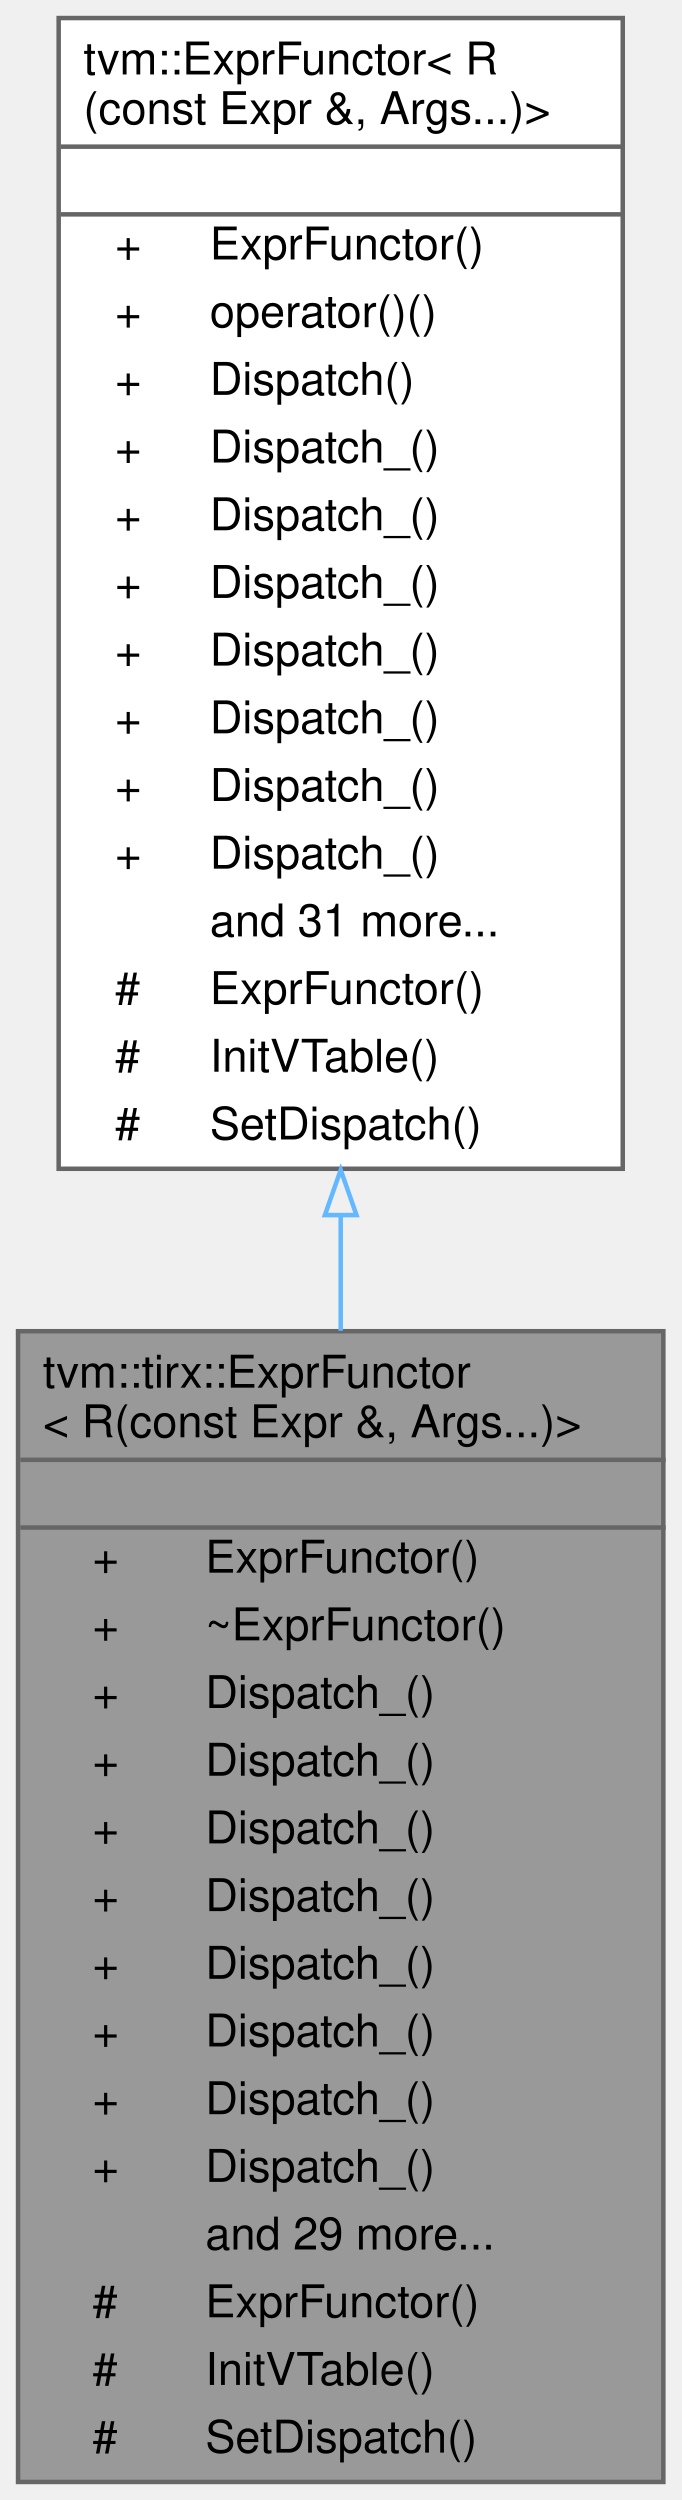
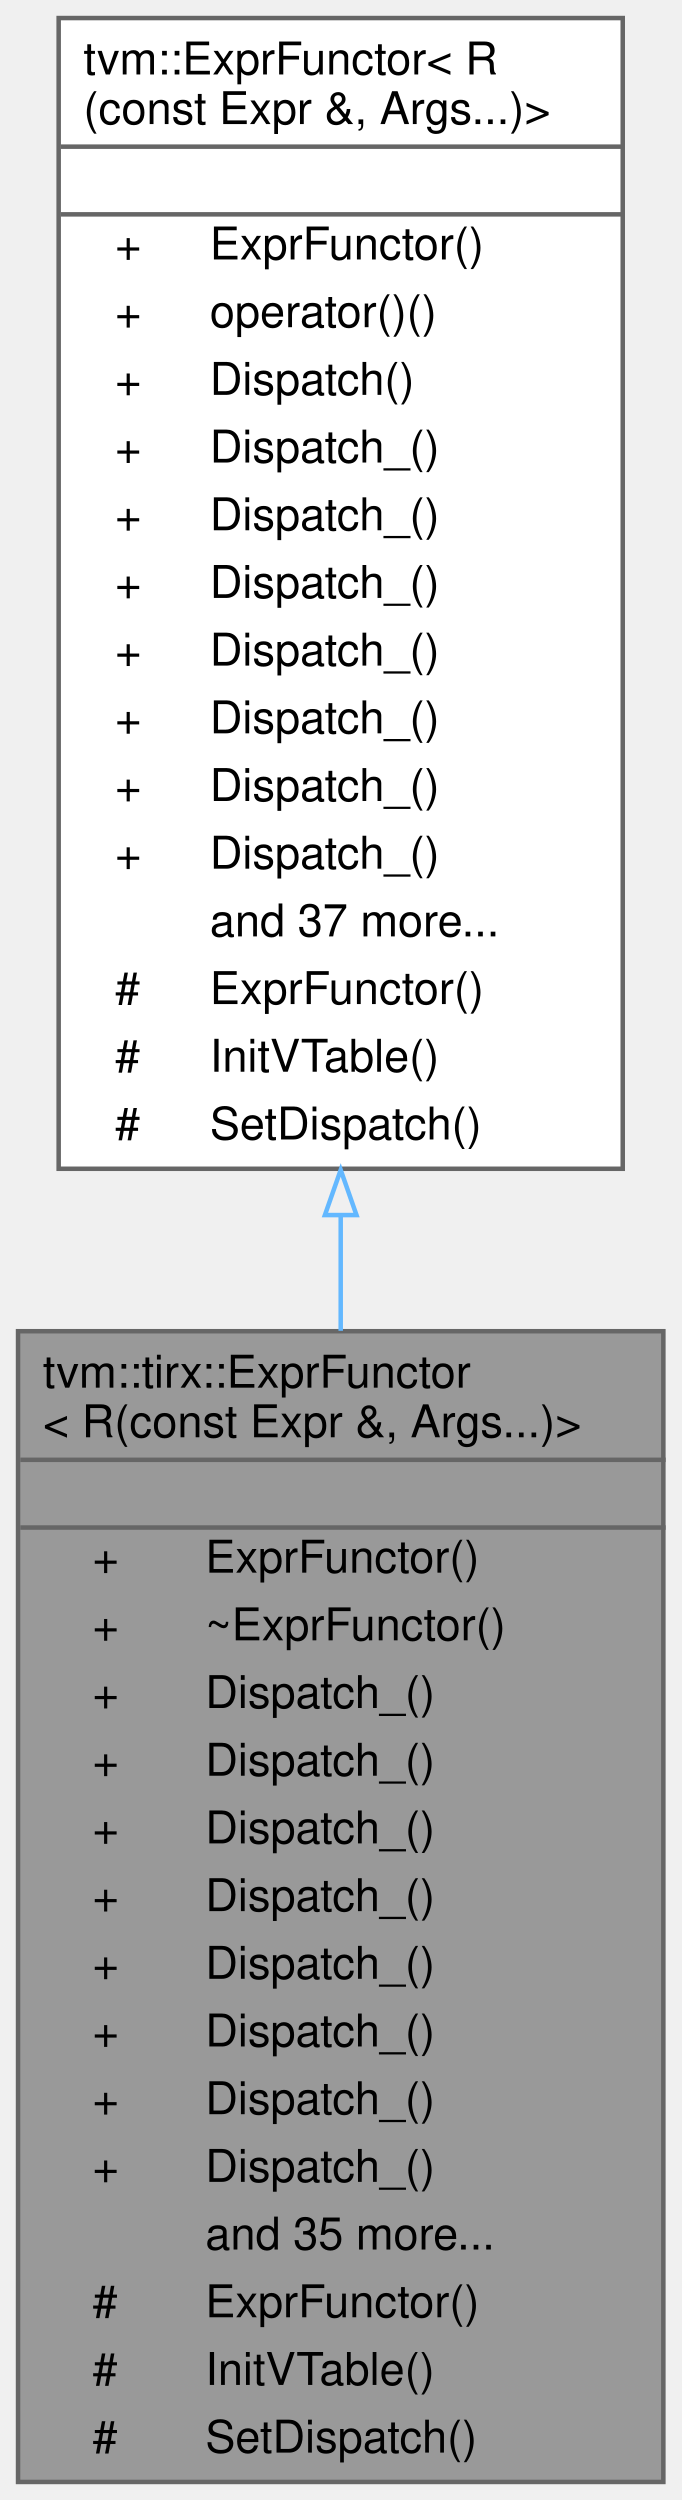
<svg xmlns="http://www.w3.org/2000/svg" xmlns:xlink="http://www.w3.org/1999/xlink" width="151pt" height="554pt" viewBox="0.00 0.00 151.00 554.00">
  <g id="graph0" class="graph" transform="scale(1 1) rotate(0) translate(4 550)">
    <g id="Node000001" class="node">
      <g id="a_Node000001">
        <a xlink:title=" ">
          <polygon fill="#999999" stroke="transparent" points="143,-255 0,-255 0,0 143,0 143,-255" />
          <text text-anchor="start" x="5.5" y="-242.5" font-family="Helvetica,sans-Serif" font-size="10.00">tvm::tirx::ExprFunctor</text>
          <text text-anchor="start" x="5.5" y="-231.5" font-family="Helvetica,sans-Serif" font-size="10.00">&lt; R(const Expr &amp;, Args...)&gt;</text>
          <text text-anchor="start" x="70" y="-216.5" font-family="Helvetica,sans-Serif" font-size="10.00"> </text>
          <text text-anchor="start" x="16.5" y="-201.5" font-family="Helvetica,sans-Serif" font-size="10.00">+</text>
          <text text-anchor="start" x="41.5" y="-201.5" font-family="Helvetica,sans-Serif" font-size="10.00">ExprFunctor()</text>
          <text text-anchor="start" x="16.5" y="-186.5" font-family="Helvetica,sans-Serif" font-size="10.00">+</text>
          <text text-anchor="start" x="41.5" y="-186.5" font-family="Helvetica,sans-Serif" font-size="10.00">~ExprFunctor()</text>
          <text text-anchor="start" x="16.5" y="-171.5" font-family="Helvetica,sans-Serif" font-size="10.00">+</text>
          <text text-anchor="start" x="41.5" y="-171.5" font-family="Helvetica,sans-Serif" font-size="10.00">Dispatch_()</text>
          <text text-anchor="start" x="16.5" y="-156.5" font-family="Helvetica,sans-Serif" font-size="10.00">+</text>
          <text text-anchor="start" x="41.5" y="-156.5" font-family="Helvetica,sans-Serif" font-size="10.00">Dispatch_()</text>
          <text text-anchor="start" x="16.5" y="-141.5" font-family="Helvetica,sans-Serif" font-size="10.00">+</text>
          <text text-anchor="start" x="41.5" y="-141.5" font-family="Helvetica,sans-Serif" font-size="10.00">Dispatch_()</text>
          <text text-anchor="start" x="16.5" y="-126.5" font-family="Helvetica,sans-Serif" font-size="10.00">+</text>
          <text text-anchor="start" x="41.5" y="-126.5" font-family="Helvetica,sans-Serif" font-size="10.00">Dispatch_()</text>
          <text text-anchor="start" x="16.5" y="-111.5" font-family="Helvetica,sans-Serif" font-size="10.00">+</text>
          <text text-anchor="start" x="41.5" y="-111.5" font-family="Helvetica,sans-Serif" font-size="10.00">Dispatch_()</text>
          <text text-anchor="start" x="16.5" y="-96.5" font-family="Helvetica,sans-Serif" font-size="10.00">+</text>
          <text text-anchor="start" x="41.5" y="-96.5" font-family="Helvetica,sans-Serif" font-size="10.00">Dispatch_()</text>
          <text text-anchor="start" x="16.5" y="-81.5" font-family="Helvetica,sans-Serif" font-size="10.00">+</text>
          <text text-anchor="start" x="41.5" y="-81.5" font-family="Helvetica,sans-Serif" font-size="10.00">Dispatch_()</text>
          <text text-anchor="start" x="16.5" y="-66.5" font-family="Helvetica,sans-Serif" font-size="10.00">+</text>
          <text text-anchor="start" x="41.5" y="-66.5" font-family="Helvetica,sans-Serif" font-size="10.00">Dispatch_()</text>
-           <text text-anchor="start" x="41.5" y="-51.5" font-family="Helvetica,sans-Serif" font-size="10.00">and 29 more...</text>
+           <text text-anchor="start" x="41.5" y="-51.5" font-family="Helvetica,sans-Serif" font-size="10.00">and 35 more...</text>
          <text text-anchor="start" x="16.5" y="-36.5" font-family="Helvetica,sans-Serif" font-size="10.00">#</text>
          <text text-anchor="start" x="41.5" y="-36.5" font-family="Helvetica,sans-Serif" font-size="10.00">ExprFunctor()</text>
          <text text-anchor="start" x="16.5" y="-21.5" font-family="Helvetica,sans-Serif" font-size="10.00">#</text>
          <text text-anchor="start" x="41.5" y="-21.5" font-family="Helvetica,sans-Serif" font-size="10.00">InitVTable()</text>
          <text text-anchor="start" x="16.5" y="-6.5" font-family="Helvetica,sans-Serif" font-size="10.00">#</text>
          <text text-anchor="start" x="41.5" y="-6.5" font-family="Helvetica,sans-Serif" font-size="10.00">SetDispatch()</text>
          <polygon fill="#666666" stroke="#666666" points="0.5,-226.5 0.5,-226.5 143.5,-226.5 143.5,-226.5 0.5,-226.5" />
          <polygon fill="#666666" stroke="#666666" points="0.5,-211.5 0.5,-211.5 143.5,-211.5 143.5,-211.5 0.5,-211.5" />
          <polygon fill="none" stroke="#666666" points="0,0 0,-255 143,-255 143,0 0,0" />
        </a>
      </g>
    </g>
    <g id="Node000002" class="node">
      <g id="a_Node000002">
        <a xlink:href="classtvm_1_1ExprFunctor_3_01R_07const_01Expr_01_6_00_01Args_8_8_8_08_4.html" target="_top" xlink:title=" ">
          <polygon fill="white" stroke="transparent" points="134,-546 9,-546 9,-291 134,-291 134,-546" />
          <text text-anchor="start" x="14.5" y="-533.5" font-family="Helvetica,sans-Serif" font-size="10.00">tvm::ExprFunctor&lt; R</text>
          <text text-anchor="start" x="14.5" y="-522.5" font-family="Helvetica,sans-Serif" font-size="10.00">(const Expr &amp;, Args...)&gt;</text>
          <text text-anchor="start" x="70" y="-507.5" font-family="Helvetica,sans-Serif" font-size="10.00"> </text>
          <text text-anchor="start" x="21.5" y="-492.5" font-family="Helvetica,sans-Serif" font-size="10.00">+</text>
          <text text-anchor="start" x="42.5" y="-492.5" font-family="Helvetica,sans-Serif" font-size="10.00">ExprFunctor()</text>
          <text text-anchor="start" x="21.5" y="-477.5" font-family="Helvetica,sans-Serif" font-size="10.00">+</text>
          <text text-anchor="start" x="42.5" y="-477.5" font-family="Helvetica,sans-Serif" font-size="10.00">operator()()</text>
          <text text-anchor="start" x="21.5" y="-462.5" font-family="Helvetica,sans-Serif" font-size="10.00">+</text>
          <text text-anchor="start" x="42.5" y="-462.5" font-family="Helvetica,sans-Serif" font-size="10.00">Dispatch()</text>
          <text text-anchor="start" x="21.5" y="-447.5" font-family="Helvetica,sans-Serif" font-size="10.00">+</text>
          <text text-anchor="start" x="42.5" y="-447.5" font-family="Helvetica,sans-Serif" font-size="10.00">Dispatch_()</text>
          <text text-anchor="start" x="21.5" y="-432.5" font-family="Helvetica,sans-Serif" font-size="10.00">+</text>
          <text text-anchor="start" x="42.5" y="-432.5" font-family="Helvetica,sans-Serif" font-size="10.00">Dispatch_()</text>
          <text text-anchor="start" x="21.5" y="-417.5" font-family="Helvetica,sans-Serif" font-size="10.00">+</text>
          <text text-anchor="start" x="42.5" y="-417.5" font-family="Helvetica,sans-Serif" font-size="10.00">Dispatch_()</text>
          <text text-anchor="start" x="21.5" y="-402.5" font-family="Helvetica,sans-Serif" font-size="10.00">+</text>
          <text text-anchor="start" x="42.5" y="-402.5" font-family="Helvetica,sans-Serif" font-size="10.00">Dispatch_()</text>
          <text text-anchor="start" x="21.5" y="-387.5" font-family="Helvetica,sans-Serif" font-size="10.00">+</text>
          <text text-anchor="start" x="42.5" y="-387.5" font-family="Helvetica,sans-Serif" font-size="10.00">Dispatch_()</text>
          <text text-anchor="start" x="21.5" y="-372.5" font-family="Helvetica,sans-Serif" font-size="10.00">+</text>
          <text text-anchor="start" x="42.5" y="-372.5" font-family="Helvetica,sans-Serif" font-size="10.00">Dispatch_()</text>
          <text text-anchor="start" x="21.5" y="-357.5" font-family="Helvetica,sans-Serif" font-size="10.00">+</text>
          <text text-anchor="start" x="42.5" y="-357.5" font-family="Helvetica,sans-Serif" font-size="10.00">Dispatch_()</text>
-           <text text-anchor="start" x="42.5" y="-342.5" font-family="Helvetica,sans-Serif" font-size="10.00">and 31 more...</text>
+           <text text-anchor="start" x="42.5" y="-342.5" font-family="Helvetica,sans-Serif" font-size="10.00">and 37 more...</text>
          <text text-anchor="start" x="21.5" y="-327.5" font-family="Helvetica,sans-Serif" font-size="10.00">#</text>
          <text text-anchor="start" x="42.5" y="-327.5" font-family="Helvetica,sans-Serif" font-size="10.00">ExprFunctor()</text>
          <text text-anchor="start" x="21.5" y="-312.5" font-family="Helvetica,sans-Serif" font-size="10.00">#</text>
          <text text-anchor="start" x="42.5" y="-312.5" font-family="Helvetica,sans-Serif" font-size="10.00">InitVTable()</text>
          <text text-anchor="start" x="21.5" y="-297.5" font-family="Helvetica,sans-Serif" font-size="10.00">#</text>
          <text text-anchor="start" x="42.5" y="-297.5" font-family="Helvetica,sans-Serif" font-size="10.00">SetDispatch()</text>
          <polygon fill="#666666" stroke="#666666" points="9.5,-517.5 9.5,-517.5 134.5,-517.5 134.5,-517.5 9.5,-517.5" />
          <polygon fill="#666666" stroke="#666666" points="9.5,-502.5 9.5,-502.5 134.5,-502.5 134.5,-502.5 9.5,-502.5" />
          <polygon fill="none" stroke="#666666" points="9,-291 9,-546 134,-546 134,-291 9,-291" />
        </a>
      </g>
    </g>
    <g id="edge1_Node000001_Node000002" class="edge">
      <g id="a_edge1_Node000001_Node000002">
        <a xlink:title=" ">
          <path fill="none" stroke="#63b8ff" d="M71.5,-280.73C71.5,-272.18 71.5,-263.59 71.5,-255.09" />
          <polygon fill="none" stroke="#63b8ff" points="68,-280.74 71.5,-290.74 75,-280.74 68,-280.74" />
        </a>
      </g>
    </g>
  </g>
</svg>
